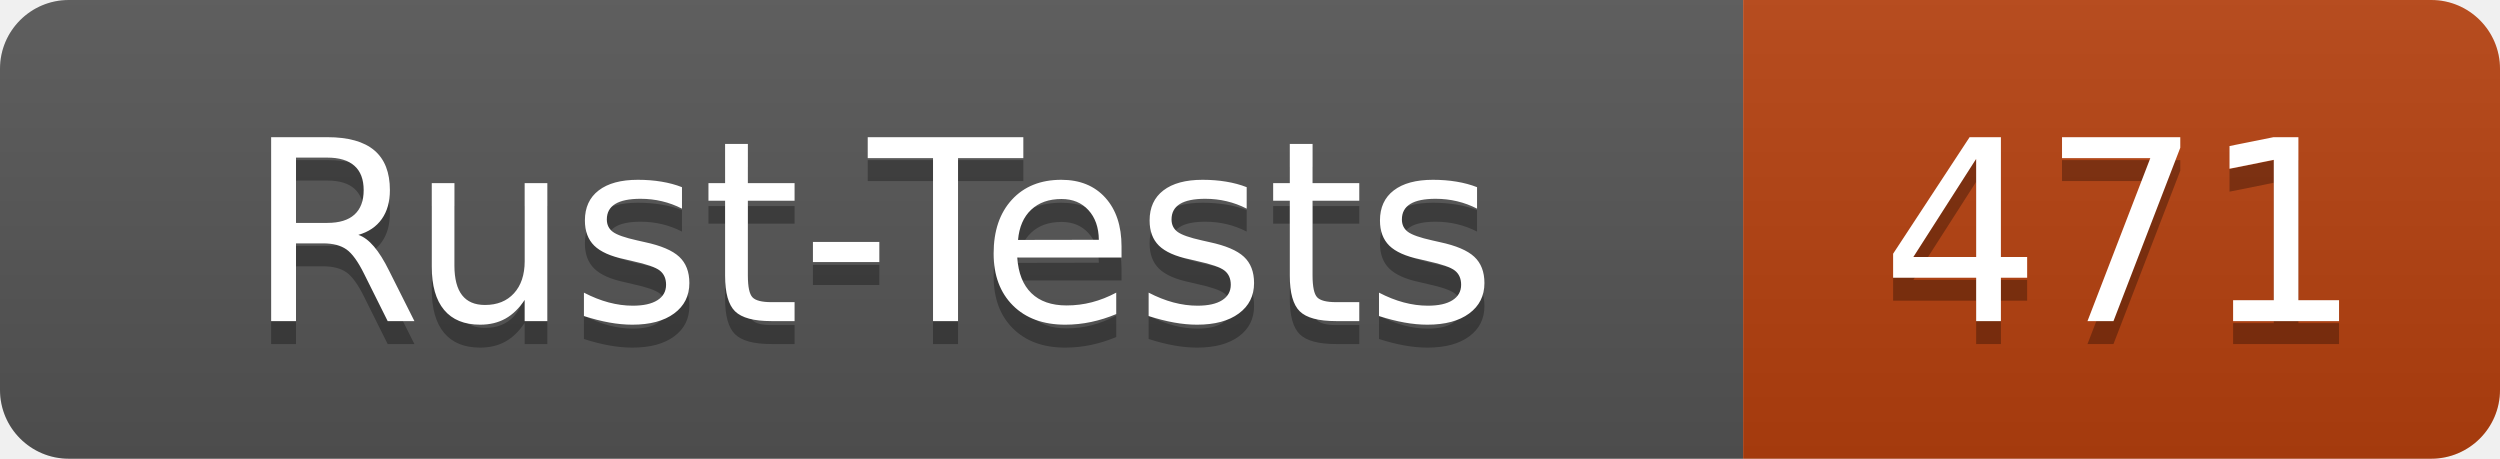
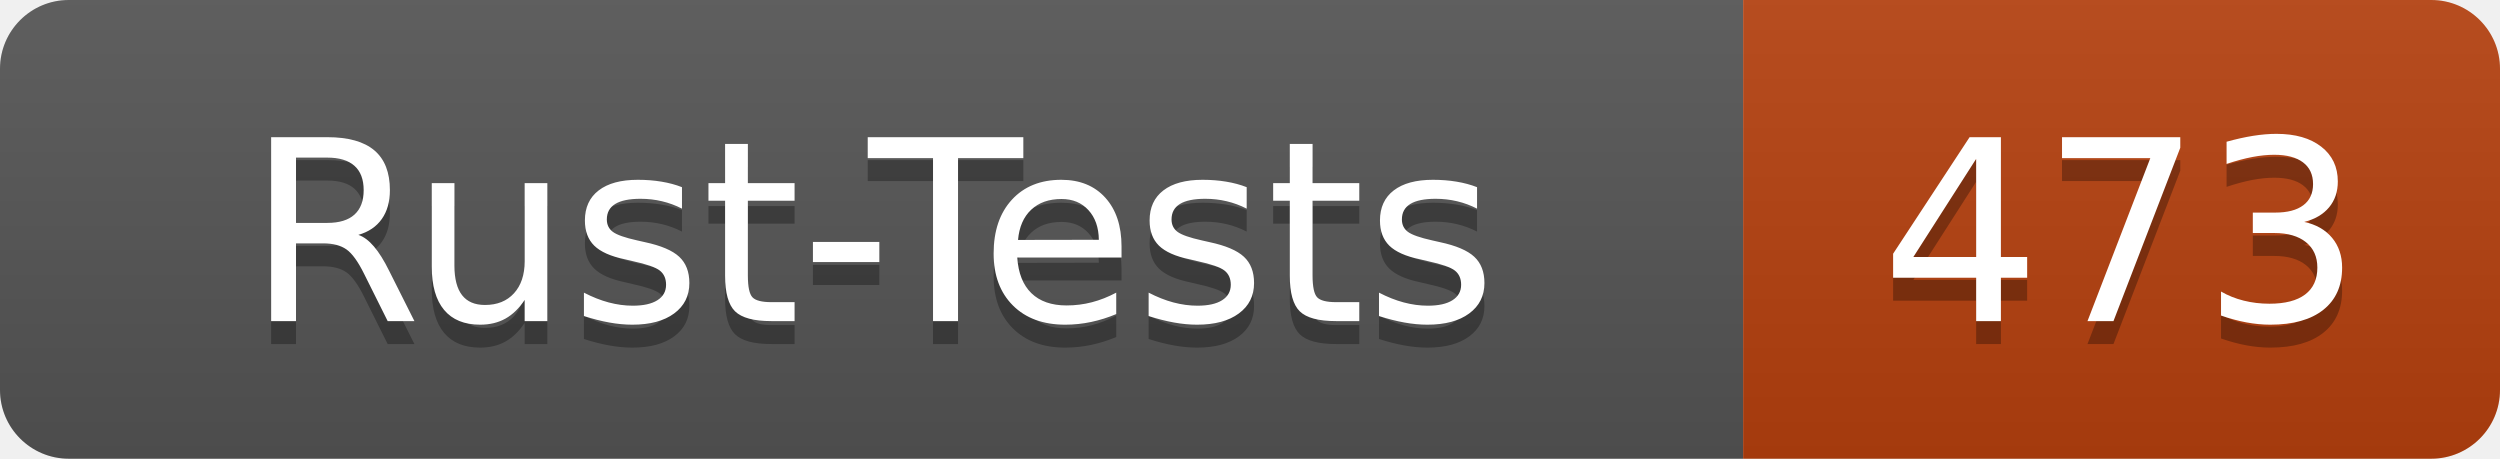
- <svg xmlns="http://www.w3.org/2000/svg" width="109" height="20" role="img" aria-label="Rust-Tests: 471">
+ <svg xmlns="http://www.w3.org/2000/svg" width="109" height="20" role="img" aria-label="Rust-Tests: 473">
  <linearGradient id="s" x2="0" y2="100%">
    <stop offset="0" stop-color="#bbb" stop-opacity=".1" />
    <stop offset="1" stop-opacity=".1" />
  </linearGradient>
  <clipPath id="r">
    <rect width="109" height="20" rx="3" fill="#fff" />
  </clipPath>
  <g clip-path="url(#r)">
    <rect width="76" height="20" fill="#555" />
    <rect x="76" width="33" height="20" fill="#b7410e" />
    <rect width="109" height="20" fill="url(#s)" />
  </g>
  <g fill="#fff" text-anchor="middle" font-family="Verdana,Geneva,DejaVu Sans,sans-serif" text-rendering="geometricPrecision" font-size="110">
    <text x="380" y="150" fill="#010101" fill-opacity=".3" transform="scale(.1)" textLength="640">Rust-Tests</text>
    <text x="380" y="140" transform="scale(.1)" textLength="640">Rust-Tests</text>
-     <text x="925" y="150" fill="#010101" fill-opacity=".3" transform="scale(.1)" textLength="210">471</text>
-     <text x="925" y="140" transform="scale(.1)" textLength="210">471</text>
+     <text x="925" y="150" fill="#010101" fill-opacity=".3" transform="scale(.1)" textLength="210">473</text>
+     <text x="925" y="140" transform="scale(.1)" textLength="210">473</text>
  </g>
</svg>
